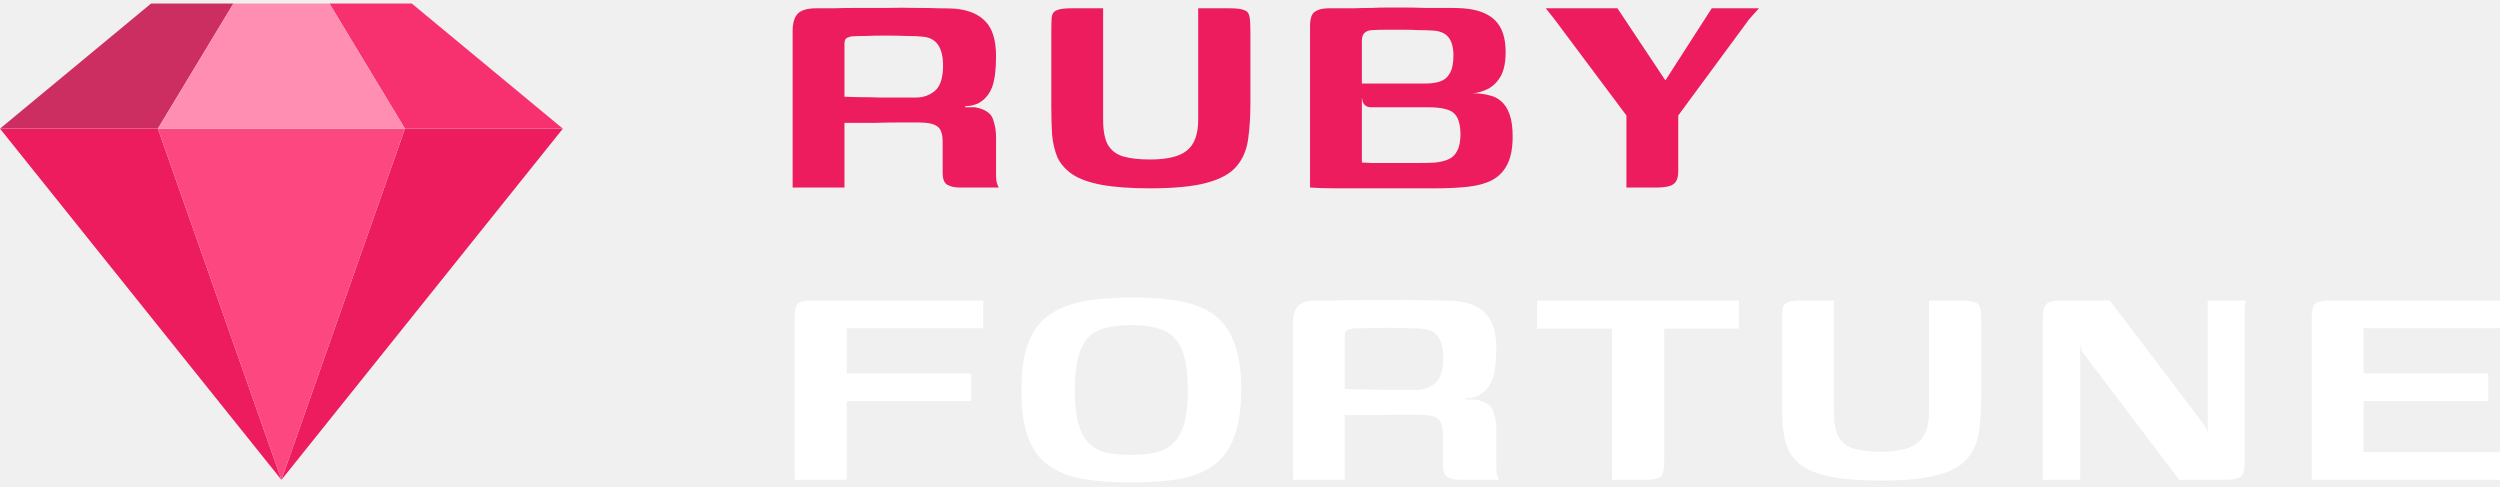
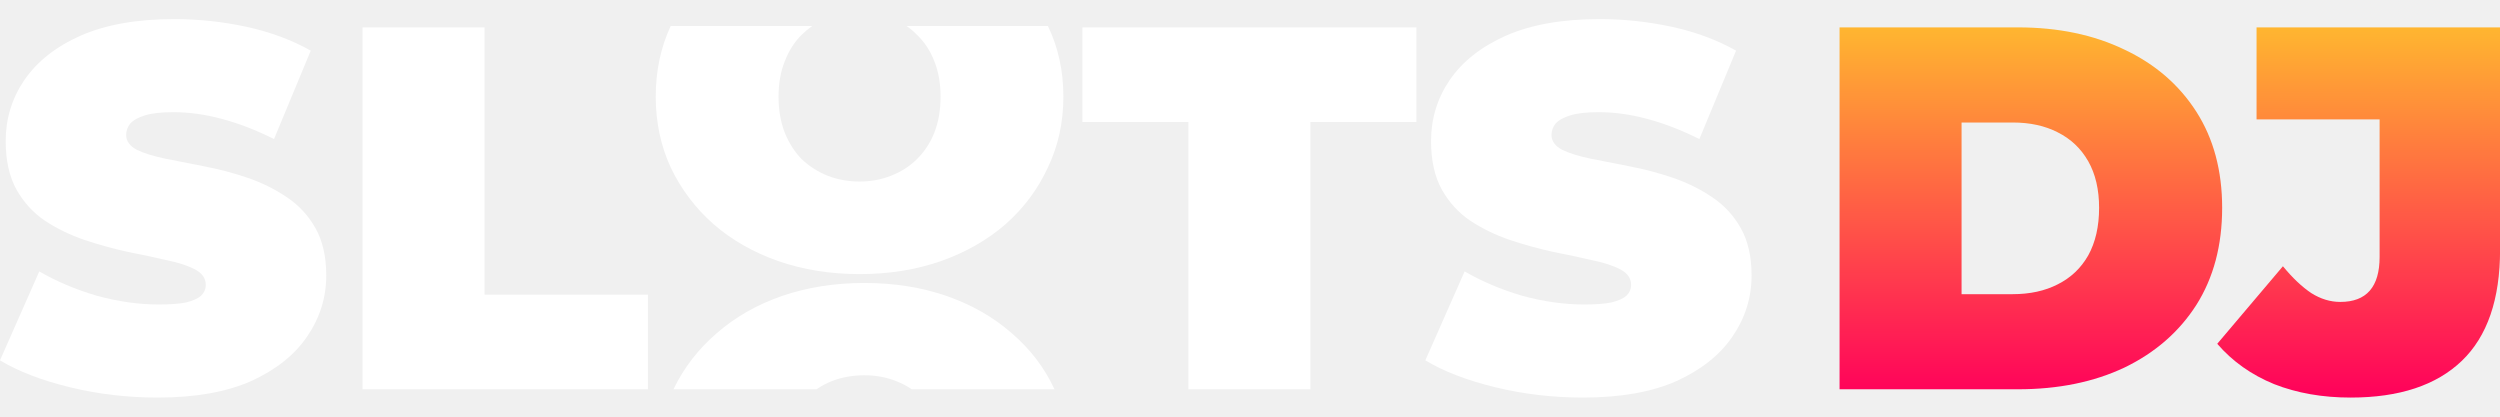
- <svg xmlns="http://www.w3.org/2000/svg" width="144" height="28" viewBox="0 0 144 28" fill="none">
-   <path d="M52.188 7.055C52.188 7.055 52.016 7.055 51.671 7.055C51.342 7.055 50.908 7.062 50.37 7.077C49.831 7.077 49.255 7.077 48.641 7.077V10.803H45.656V1.78C45.656 1.346 45.746 1.025 45.926 0.815C46.12 0.591 46.487 0.478 47.025 0.478C47.25 0.478 47.572 0.478 47.99 0.478C48.424 0.464 48.903 0.456 49.427 0.456C49.966 0.456 50.519 0.456 51.088 0.456C51.671 0.441 52.225 0.441 52.749 0.456C53.272 0.456 53.729 0.464 54.118 0.478C54.522 0.478 54.821 0.486 55.016 0.501C55.809 0.576 56.4 0.83 56.789 1.264C57.178 1.683 57.372 2.341 57.372 3.239C57.372 4.017 57.297 4.608 57.148 5.012C56.998 5.401 56.766 5.693 56.452 5.888C56.377 5.947 56.258 6 56.093 6.045C55.943 6.09 55.779 6.112 55.599 6.112V6.179C55.689 6.179 55.786 6.179 55.891 6.179C55.996 6.179 56.086 6.179 56.16 6.179C56.729 6.284 57.073 6.509 57.193 6.853C57.312 7.182 57.372 7.526 57.372 7.885V10.085C57.372 10.309 57.395 10.481 57.44 10.601C57.484 10.721 57.514 10.788 57.529 10.803H55.33C55.001 10.803 54.746 10.751 54.567 10.646C54.387 10.541 54.297 10.309 54.297 9.95V8.177C54.297 7.713 54.193 7.414 53.983 7.279C53.789 7.13 53.437 7.055 52.928 7.055H52.188ZM48.641 5.573C48.821 5.573 49.098 5.581 49.472 5.596C49.861 5.596 50.272 5.603 50.706 5.618C51.155 5.618 51.567 5.618 51.941 5.618C52.33 5.618 52.607 5.618 52.771 5.618C53.175 5.618 53.534 5.491 53.849 5.237C54.163 4.967 54.32 4.481 54.32 3.778C54.32 3.284 54.23 2.895 54.05 2.611C53.871 2.326 53.587 2.162 53.198 2.117C52.943 2.087 52.621 2.072 52.233 2.072C51.843 2.057 51.44 2.05 51.02 2.05C50.602 2.05 50.212 2.057 49.853 2.072C49.509 2.072 49.247 2.08 49.068 2.094C49.038 2.094 48.956 2.117 48.821 2.162C48.701 2.207 48.641 2.326 48.641 2.521V5.573Z" fill="#ED1C5F" />
-   <path d="M72.024 5.933C72.024 6.726 71.979 7.429 71.889 8.042C71.799 8.656 71.575 9.172 71.216 9.591C70.857 10.01 70.281 10.324 69.488 10.534C68.71 10.743 67.625 10.848 66.233 10.848C65.111 10.848 64.183 10.78 63.45 10.646C62.732 10.511 62.171 10.309 61.767 10.04C61.378 9.771 61.093 9.449 60.914 9.075C60.749 8.686 60.645 8.244 60.6 7.751C60.57 7.257 60.555 6.718 60.555 6.135V1.87C60.555 1.481 60.562 1.189 60.577 0.995C60.607 0.785 60.704 0.651 60.869 0.591C61.033 0.516 61.303 0.478 61.677 0.478H63.54V6.875C63.54 7.519 63.63 8.005 63.809 8.334C64.004 8.663 64.295 8.888 64.684 9.007C65.088 9.127 65.605 9.187 66.233 9.187C67.236 9.187 67.946 9.015 68.365 8.671C68.799 8.327 69.016 7.736 69.016 6.898V0.478H70.857C71.246 0.478 71.523 0.516 71.687 0.591C71.852 0.651 71.949 0.785 71.979 0.995C72.009 1.189 72.024 1.481 72.024 1.87V5.933Z" fill="#ED1C5F" />
-   <path d="M82.641 10.848C81.369 10.848 80.269 10.848 79.341 10.848C78.414 10.848 77.635 10.848 77.007 10.848C76.394 10.848 75.877 10.833 75.458 10.803V1.511C75.458 1.077 75.548 0.8 75.728 0.68C75.922 0.546 76.184 0.478 76.513 0.478C77.052 0.478 77.523 0.478 77.927 0.478C78.331 0.464 78.69 0.456 79.005 0.456C79.319 0.441 79.618 0.434 79.902 0.434C80.187 0.434 80.493 0.434 80.823 0.434C81.212 0.434 81.631 0.441 82.079 0.456C82.543 0.456 82.97 0.456 83.359 0.456C83.763 0.456 84.062 0.464 84.257 0.478C85.095 0.538 85.716 0.77 86.12 1.174C86.523 1.578 86.725 2.184 86.725 2.992C86.725 3.591 86.628 4.062 86.434 4.406C86.239 4.735 85.992 4.975 85.693 5.125C85.394 5.274 85.102 5.356 84.818 5.371C85.162 5.371 85.476 5.409 85.76 5.484C86.045 5.543 86.284 5.663 86.479 5.843C86.673 6.007 86.83 6.254 86.95 6.583C87.07 6.913 87.129 7.339 87.129 7.863C87.129 8.536 87.025 9.075 86.815 9.479C86.621 9.868 86.329 10.167 85.94 10.377C85.566 10.571 85.102 10.698 84.548 10.758C83.995 10.818 83.359 10.848 82.641 10.848ZM81.72 9.389C82.05 9.389 82.356 9.381 82.641 9.367C82.94 9.337 83.194 9.277 83.404 9.187C83.628 9.097 83.8 8.94 83.92 8.716C84.055 8.476 84.122 8.155 84.122 7.751C84.122 7.152 83.995 6.741 83.74 6.516C83.501 6.292 83 6.179 82.237 6.179H78.982C78.728 6.179 78.563 6.067 78.488 5.843C78.428 5.603 78.399 5.259 78.399 4.81H82.147C82.431 4.81 82.693 4.773 82.932 4.698C83.172 4.623 83.359 4.474 83.493 4.249C83.643 4.01 83.718 3.658 83.718 3.194C83.718 2.73 83.621 2.379 83.426 2.139C83.232 1.9 82.917 1.773 82.484 1.758C82.259 1.743 82.005 1.735 81.72 1.735C81.436 1.72 81.152 1.713 80.868 1.713C80.523 1.713 80.194 1.713 79.88 1.713C79.566 1.713 79.289 1.72 79.049 1.735C78.87 1.735 78.72 1.788 78.601 1.892C78.496 1.982 78.444 2.139 78.444 2.364V9.367C78.638 9.367 78.81 9.374 78.96 9.389C79.109 9.389 79.281 9.389 79.476 9.389C79.685 9.389 79.962 9.389 80.306 9.389C80.65 9.389 81.122 9.389 81.72 9.389Z" fill="#ED1C5F" />
-   <path d="M93.682 10.803V6.651L89.485 1.04L89.036 0.478H93.165L95.926 4.631L98.597 0.478H101.313L100.752 1.107L96.667 6.651V9.658C96.682 9.973 96.652 10.212 96.577 10.377C96.502 10.541 96.368 10.653 96.173 10.713C95.979 10.773 95.702 10.803 95.343 10.803H93.682Z" fill="#ED1C5F" />
-   <path d="M45.769 27.636V18.479C45.769 18.195 45.783 17.97 45.813 17.806C45.843 17.626 45.926 17.499 46.06 17.424C46.195 17.349 46.434 17.312 46.779 17.312H56.632V18.905H48.776V21.509H55.936V23.103H48.776V27.636H45.769Z" fill="white" />
-   <path d="M65.118 27.794C64.026 27.794 63.084 27.719 62.291 27.569C61.512 27.419 60.861 27.15 60.338 26.761C59.829 26.372 59.447 25.833 59.193 25.145C58.954 24.442 58.834 23.552 58.834 22.474C58.834 21.367 58.961 20.469 59.216 19.781C59.485 19.078 59.881 18.539 60.405 18.165C60.944 17.776 61.61 17.506 62.403 17.357C63.211 17.207 64.153 17.132 65.231 17.132C66.308 17.132 67.236 17.207 68.014 17.357C68.807 17.506 69.458 17.776 69.966 18.165C70.49 18.554 70.872 19.1 71.111 19.803C71.365 20.491 71.493 21.382 71.493 22.474C71.493 23.566 71.358 24.464 71.089 25.168C70.834 25.856 70.445 26.394 69.922 26.784C69.398 27.172 68.732 27.442 67.924 27.591C67.131 27.726 66.196 27.794 65.118 27.794ZM65.163 26.2C65.702 26.2 66.173 26.155 66.577 26.065C66.996 25.96 67.341 25.773 67.61 25.504C67.879 25.235 68.081 24.861 68.216 24.382C68.35 23.888 68.418 23.252 68.418 22.474C68.418 21.681 68.35 21.045 68.216 20.566C68.081 20.073 67.879 19.691 67.61 19.422C67.341 19.152 66.996 18.973 66.577 18.883C66.173 18.778 65.702 18.726 65.163 18.726C64.61 18.726 64.123 18.778 63.705 18.883C63.3 18.973 62.964 19.152 62.694 19.422C62.44 19.691 62.246 20.073 62.111 20.566C61.976 21.045 61.909 21.681 61.909 22.474C61.909 23.252 61.976 23.888 62.111 24.382C62.246 24.861 62.44 25.235 62.694 25.504C62.964 25.773 63.3 25.96 63.705 26.065C64.123 26.155 64.61 26.2 65.163 26.2Z" fill="white" />
-   <path d="M81.003 23.888C81.003 23.888 80.831 23.888 80.487 23.888C80.158 23.888 79.724 23.896 79.185 23.911C78.647 23.911 78.071 23.911 77.457 23.911V27.636H74.472V18.614C74.472 18.18 74.562 17.858 74.741 17.648C74.936 17.424 75.302 17.312 75.841 17.312C76.066 17.312 76.387 17.312 76.806 17.312C77.24 17.297 77.719 17.289 78.243 17.289C78.781 17.289 79.335 17.289 79.904 17.289C80.487 17.274 81.041 17.274 81.564 17.289C82.088 17.289 82.545 17.297 82.934 17.312C83.338 17.312 83.637 17.319 83.831 17.334C84.624 17.409 85.216 17.663 85.605 18.097C85.994 18.516 86.188 19.175 86.188 20.073C86.188 20.851 86.113 21.442 85.964 21.846C85.814 22.235 85.582 22.526 85.268 22.721C85.193 22.781 85.073 22.833 84.909 22.878C84.759 22.923 84.594 22.945 84.415 22.945V23.013C84.505 23.013 84.602 23.013 84.707 23.013C84.811 23.013 84.901 23.013 84.976 23.013C85.545 23.117 85.889 23.342 86.008 23.686C86.128 24.015 86.188 24.36 86.188 24.719V26.918C86.188 27.143 86.21 27.315 86.255 27.434C86.3 27.554 86.33 27.621 86.345 27.636H84.146C83.817 27.636 83.562 27.584 83.382 27.479C83.203 27.375 83.113 27.143 83.113 26.784V25.01C83.113 24.547 83.008 24.247 82.799 24.113C82.605 23.963 82.253 23.888 81.744 23.888H81.003ZM77.457 22.407C77.637 22.407 77.913 22.414 78.288 22.429C78.677 22.429 79.088 22.437 79.522 22.452C79.971 22.452 80.382 22.452 80.757 22.452C81.146 22.452 81.422 22.452 81.587 22.452C81.991 22.452 82.35 22.325 82.664 22.07C82.978 21.801 83.136 21.314 83.136 20.611C83.136 20.117 83.046 19.728 82.866 19.444C82.687 19.16 82.402 18.995 82.013 18.95C81.759 18.92 81.437 18.905 81.048 18.905C80.659 18.89 80.255 18.883 79.836 18.883C79.417 18.883 79.028 18.89 78.669 18.905C78.325 18.905 78.063 18.913 77.884 18.928C77.854 18.928 77.771 18.95 77.637 18.995C77.517 19.04 77.457 19.16 77.457 19.354V22.407Z" fill="white" />
-   <path d="M88.54 17.312H100.166V18.928H95.857V26.581C95.857 27 95.797 27.285 95.677 27.434C95.558 27.569 95.281 27.636 94.847 27.636H92.849V18.928H88.54V17.312Z" fill="white" />
-   <path d="M114.119 22.766C114.119 23.559 114.074 24.262 113.984 24.876C113.894 25.489 113.67 26.005 113.311 26.424C112.952 26.843 112.376 27.157 111.582 27.367C110.804 27.576 109.72 27.681 108.328 27.681C107.206 27.681 106.278 27.614 105.545 27.479C104.827 27.345 104.266 27.143 103.862 26.873C103.473 26.604 103.188 26.282 103.009 25.908C102.844 25.519 102.739 25.078 102.694 24.584C102.665 24.09 102.65 23.552 102.65 22.968V18.703C102.65 18.314 102.657 18.023 102.672 17.828C102.702 17.619 102.799 17.484 102.964 17.424C103.128 17.349 103.398 17.312 103.772 17.312H105.635V23.709C105.635 24.352 105.724 24.838 105.904 25.168C106.099 25.497 106.39 25.721 106.779 25.841C107.183 25.96 107.7 26.02 108.328 26.02C109.331 26.02 110.041 25.848 110.46 25.504C110.894 25.16 111.111 24.569 111.111 23.731V17.312H112.952C113.341 17.312 113.617 17.349 113.782 17.424C113.947 17.484 114.044 17.619 114.074 17.828C114.104 18.023 114.119 18.314 114.119 18.703V22.766Z" fill="white" />
-   <path d="M117.665 27.636V18.457C117.665 17.978 117.725 17.671 117.845 17.536C117.965 17.387 118.264 17.312 118.743 17.312H121.526L127.047 24.584L127.16 24.943V17.312H129.359C129.344 17.342 129.329 17.424 129.314 17.559C129.299 17.693 129.292 17.843 129.292 18.008C129.292 18.172 129.292 18.314 129.292 18.434V26.626C129.292 27.09 129.209 27.375 129.045 27.479C128.88 27.584 128.559 27.636 128.08 27.636H125.521L119.91 20.23L119.82 19.848V27.636H117.665Z" fill="white" />
-   <path d="M133.158 27.636V18.322C133.158 17.918 133.218 17.648 133.338 17.514C133.473 17.379 133.749 17.312 134.168 17.312H143.999V18.905H136.143V21.509H143.326V23.103H136.143V26.043H143.999V27.636H133.158Z" fill="white" />
-   <g clip-path="url(#clip0_8695_73895)">
-     <path d="M16.21 27.638L0 7.41H9.093L16.21 27.638Z" fill="#ED1C5F" />
-     <path d="M8.698 0.205H13.443L9.093 7.409H0L8.698 0.205Z" fill="#CC2E61" />
-     <path d="M16.211 27.638L32.421 7.41H23.328L16.211 27.638Z" fill="#ED1C5F" />
-     <path d="M23.721 0.205H18.977L23.326 7.409H32.419L23.721 0.205Z" fill="#F73170" />
-     <path d="M16.21 27.638L9.094 7.41H23.327L16.21 27.638Z" fill="#FC4781" />
-     <path d="M13.443 0.205H18.978L23.327 7.409H9.094L13.443 0.205Z" fill="#FF8EB2" />
-   </g>
+ <svg xmlns="http://www.w3.org/2000/svg" width="108" height="18" viewBox="0 0 108 18" fill="none">
+   <path fill-rule="evenodd" clip-rule="evenodd" d="M29.094 16.817C29.544 15.885 30.167 15.077 30.963 14.395C31.758 13.699 32.697 13.163 33.778 12.787C34.873 12.412 36.059 12.224 37.336 12.224C38.627 12.224 39.813 12.412 40.894 12.787C41.974 13.163 42.913 13.699 43.708 14.395C44.504 15.077 45.12 15.885 45.555 16.817H39.387C39.18 16.675 38.954 16.556 38.709 16.462C38.289 16.295 37.831 16.212 37.336 16.212C36.84 16.212 36.375 16.295 35.939 16.462C35.703 16.556 35.48 16.675 35.272 16.817H29.094Z" fill="white" />
+   <path fill-rule="evenodd" clip-rule="evenodd" d="M37.133 11.841C35.87 11.841 34.696 11.652 33.611 11.276C32.541 10.899 31.612 10.368 30.825 9.685C30.037 8.987 29.42 8.17 28.975 7.235C28.544 6.3 28.328 5.281 28.328 4.179C28.328 3.062 28.544 2.043 28.975 1.122H35.09C34.931 1.233 34.779 1.359 34.636 1.499C34.324 1.806 34.079 2.19 33.901 2.65C33.722 3.097 33.633 3.606 33.633 4.179C33.633 4.751 33.722 5.267 33.901 5.728C34.079 6.174 34.324 6.558 34.636 6.879C34.963 7.186 35.335 7.424 35.751 7.591C36.182 7.759 36.642 7.842 37.133 7.842C37.623 7.842 38.077 7.759 38.493 7.591C38.924 7.424 39.295 7.186 39.607 6.879C39.934 6.558 40.187 6.174 40.365 5.728C40.543 5.267 40.633 4.751 40.633 4.179C40.633 3.606 40.543 3.097 40.365 2.65C40.187 2.19 39.934 1.806 39.607 1.499C39.471 1.359 39.323 1.233 39.164 1.122H45.269C45.715 2.043 45.938 3.062 45.938 4.179C45.938 5.281 45.715 6.3 45.269 7.235C44.838 8.17 44.229 8.987 43.441 9.685C42.654 10.368 41.725 10.899 40.655 11.276C39.585 11.652 38.411 11.841 37.133 11.841Z" fill="white" />
+   <path d="M6.812 17.175C5.502 17.175 4.236 17.026 3.015 16.728C1.794 16.43 0.789 16.043 0 15.566L1.697 11.725C2.442 12.157 3.268 12.507 4.177 12.775C5.1 13.028 5.993 13.154 6.857 13.154C7.363 13.154 7.758 13.124 8.041 13.065C8.339 12.991 8.554 12.894 8.688 12.775C8.822 12.641 8.889 12.484 8.889 12.306C8.889 12.023 8.733 11.799 8.42 11.636C8.108 11.472 7.691 11.338 7.17 11.233C6.663 11.114 6.105 10.995 5.494 10.876C4.884 10.742 4.266 10.571 3.641 10.362C3.03 10.154 2.464 9.878 1.943 9.536C1.437 9.194 1.027 8.747 0.715 8.196C0.402 7.63 0.246 6.93 0.246 6.096C0.246 5.128 0.514 4.25 1.05 3.461C1.601 2.657 2.412 2.016 3.484 1.54C4.571 1.063 5.919 0.825 7.527 0.825C8.584 0.825 9.627 0.937 10.654 1.16C11.681 1.384 12.605 1.726 13.424 2.188L11.838 6.007C11.063 5.62 10.312 5.329 9.582 5.136C8.867 4.942 8.167 4.846 7.482 4.846C6.976 4.846 6.574 4.89 6.276 4.98C5.978 5.069 5.763 5.188 5.628 5.337C5.509 5.486 5.45 5.65 5.45 5.828C5.45 6.096 5.606 6.312 5.919 6.476C6.232 6.625 6.641 6.752 7.147 6.856C7.668 6.96 8.234 7.072 8.845 7.191C9.47 7.31 10.088 7.474 10.699 7.682C11.309 7.891 11.867 8.166 12.374 8.509C12.895 8.851 13.312 9.298 13.625 9.849C13.937 10.4 14.094 11.085 14.094 11.903C14.094 12.857 13.818 13.735 13.267 14.539C12.731 15.328 11.927 15.969 10.855 16.46C9.783 16.936 8.435 17.175 6.812 17.175Z" fill="white" />
+   <path d="M15.662 16.817V1.183H20.933V12.73H27.991V16.817H15.662Z" fill="white" />
+   <path d="M51.339 16.817V5.27H46.76V1.183H61.188V5.27H56.61V16.817H51.339Z" fill="white" />
+   <path d="M68.387 17.175C67.077 17.175 65.811 17.026 64.59 16.728C63.369 16.43 62.364 16.043 61.575 15.566L63.272 11.725C64.017 12.157 64.843 12.507 65.751 12.775C66.675 13.028 67.568 13.154 68.432 13.154C68.938 13.154 69.333 13.124 69.616 13.065C69.913 12.991 70.129 12.894 70.263 12.775C70.397 12.641 70.464 12.484 70.464 12.306C70.464 12.023 70.308 11.799 69.995 11.636C69.683 11.472 69.266 11.338 68.745 11.233C68.238 11.114 67.68 10.995 67.069 10.876C66.459 10.742 65.841 10.571 65.216 10.362C64.605 10.154 64.039 9.878 63.518 9.536C63.012 9.194 62.602 8.747 62.29 8.196C61.977 7.63 61.821 6.93 61.821 6.096C61.821 5.128 62.089 4.25 62.625 3.461C63.175 2.657 63.987 2.016 65.059 1.54C66.146 1.063 67.494 0.825 69.102 0.825C70.159 0.825 71.201 0.937 72.229 1.16C73.256 1.384 74.179 1.726 74.998 2.188L73.413 6.007C72.638 5.62 71.886 5.329 71.157 5.136C70.442 4.942 69.742 4.846 69.057 4.846C68.551 4.846 68.149 4.89 67.851 4.98C67.553 5.069 67.337 5.188 67.203 5.337C67.084 5.486 67.025 5.65 67.025 5.828C67.025 6.096 67.181 6.312 67.494 6.476C67.806 6.625 68.216 6.752 68.722 6.856C69.243 6.96 69.809 7.072 70.42 7.191C71.045 7.31 71.663 7.474 72.273 7.682C72.884 7.891 73.442 8.166 73.949 8.509C74.47 8.851 74.887 9.298 75.199 9.849C75.512 10.4 75.668 11.085 75.668 11.903C75.668 12.857 75.393 13.735 74.842 14.539C74.306 15.328 73.502 15.969 72.43 16.46C71.358 16.936 70.01 17.175 68.387 17.175Z" fill="white" />
+   <path d="M79.469 16.817V1.183H87.174C88.917 1.183 90.45 1.503 91.775 2.143C93.101 2.768 94.136 3.662 94.88 4.823C95.625 5.985 95.997 7.37 95.997 8.978C95.997 10.601 95.625 12 94.88 13.177C94.136 14.338 93.101 15.239 91.775 15.879C90.45 16.505 88.917 16.817 87.174 16.817H79.469ZM84.74 12.708H86.951C87.696 12.708 88.343 12.566 88.894 12.283C89.46 12 89.899 11.583 90.212 11.033C90.525 10.467 90.681 9.782 90.681 8.978C90.681 8.188 90.525 7.518 90.212 6.967C89.899 6.417 89.46 6 88.894 5.717C88.343 5.434 87.696 5.292 86.951 5.292H84.74V12.708Z" fill="url(#paint0_linear_8743_72117)" />
+   <path d="M101.548 17.175C100.327 17.175 99.225 16.981 98.242 16.594C97.259 16.192 96.44 15.611 95.785 14.852L98.622 11.502C99.039 12.008 99.448 12.395 99.85 12.663C100.252 12.916 100.669 13.043 101.101 13.043C102.233 13.043 102.799 12.395 102.799 11.1V5.158H97.483V1.183H108.003V10.787C108.003 12.931 107.452 14.532 106.35 15.589C105.248 16.646 103.647 17.175 101.548 17.175Z" fill="url(#paint1_linear_8743_72117)" />
  <defs>
-     <clipPath id="clip0_8695_73895">
-       <rect width="32.42" height="27.432" fill="white" transform="translate(0 0.205078)" />
-     </clipPath>
+     <linearGradient id="paint0_linear_8743_72117" x1="93.736" y1="1.183" x2="93.736" y2="17.175" gradientUnits="userSpaceOnUse">
+       <stop stop-color="#FFB630" />
+       <stop offset="1" stop-color="#FF005B" />
+     </linearGradient>
+     <linearGradient id="paint1_linear_8743_72117" x1="93.736" y1="1.183" x2="93.736" y2="17.175" gradientUnits="userSpaceOnUse">
+       <stop stop-color="#FFB630" />
+       <stop offset="1" stop-color="#FF005B" />
+     </linearGradient>
  </defs>
</svg>
